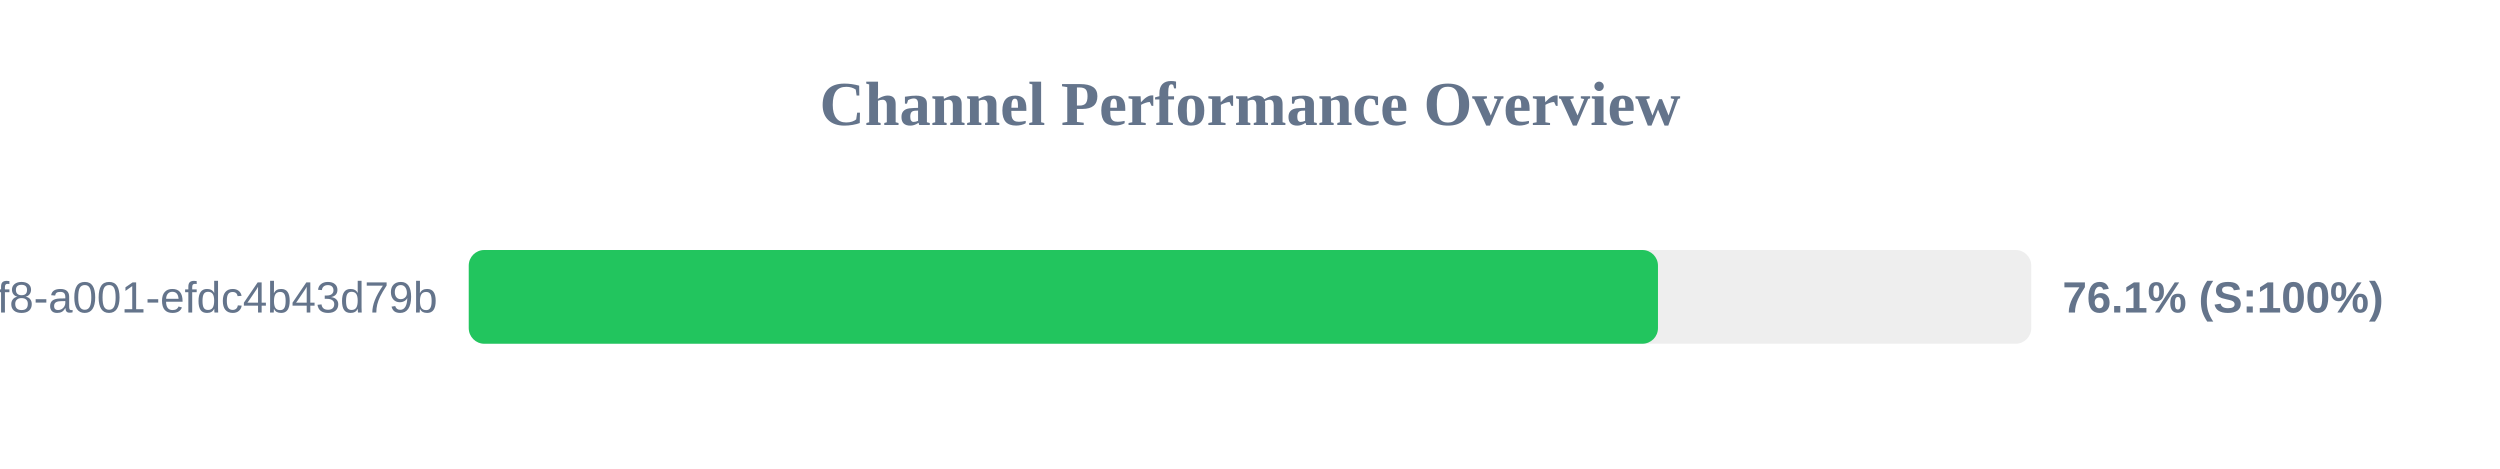
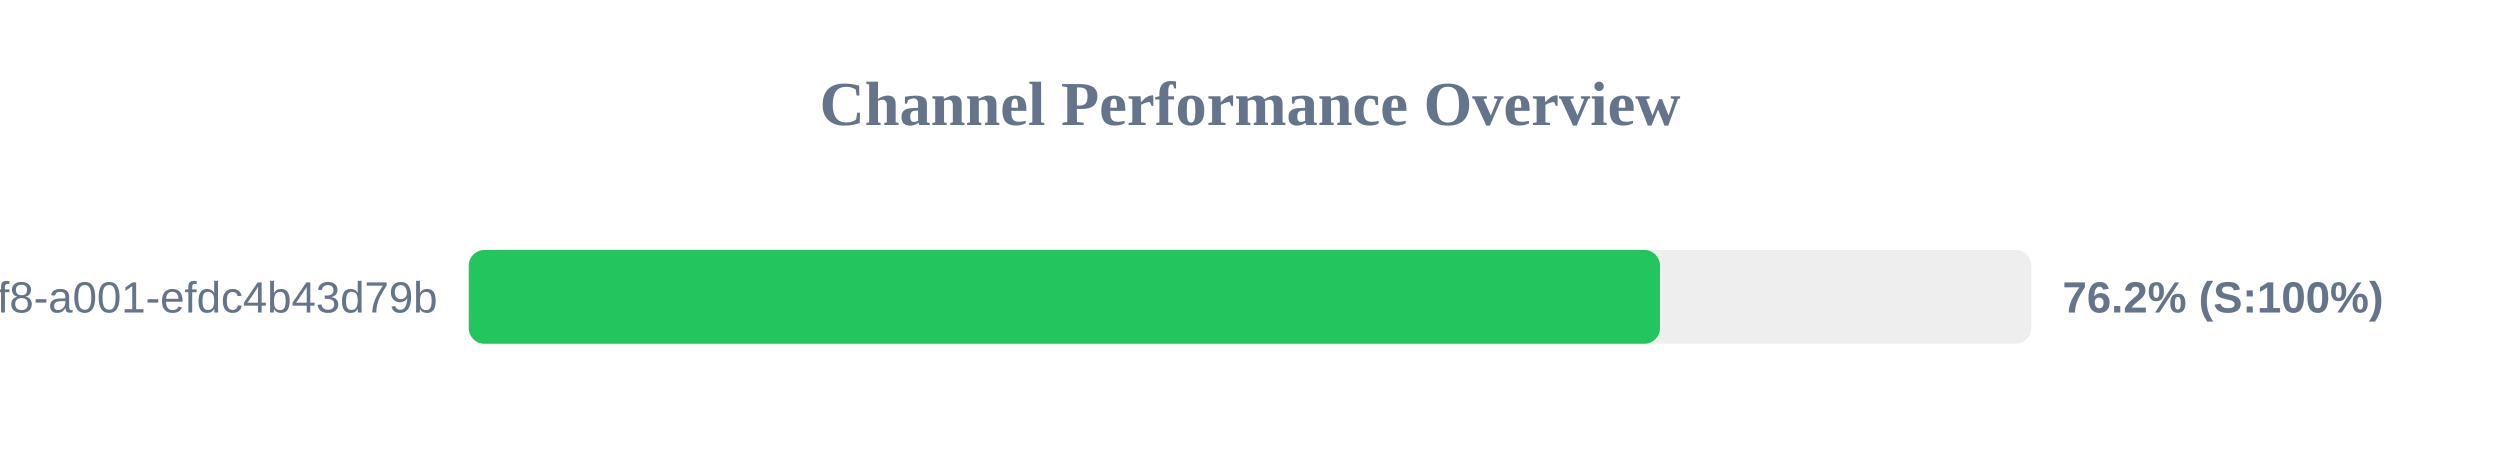
<svg xmlns="http://www.w3.org/2000/svg" width="800" height="150" version="1.1">
  <style>
        .row { font: 14px Arial; fill: #64748b; }
        .score { font: bold 14px Arial; fill: #64748b; }
    </style>
  <text x="400" y="40" text-anchor="middle" font-size="20px" font-weight="bold" fill="#64748b">Channel Performance Overview</text>
  <rect x="150" y="80" width="500" height="30" fill="#eee" rx="5" />
-   <rect x="150" y="80" width="380.55" height="30" fill="#22c55e" rx="5" />
+   <rect x="150" y="80" width="381.2" height="30" fill="#22c55e" rx="5" />
  <text x="140" y="100" text-anchor="end" class="row">?uuid=1fdb6b30-5371-4ff8-a001-efdc4b43d79b</text>
-   <text x="660" y="100" text-anchor="start" class="score">76.1% (S:100%)</text>
+   <text x="660" y="100" text-anchor="start" class="score">76.2% (S:100%)</text>
</svg>
